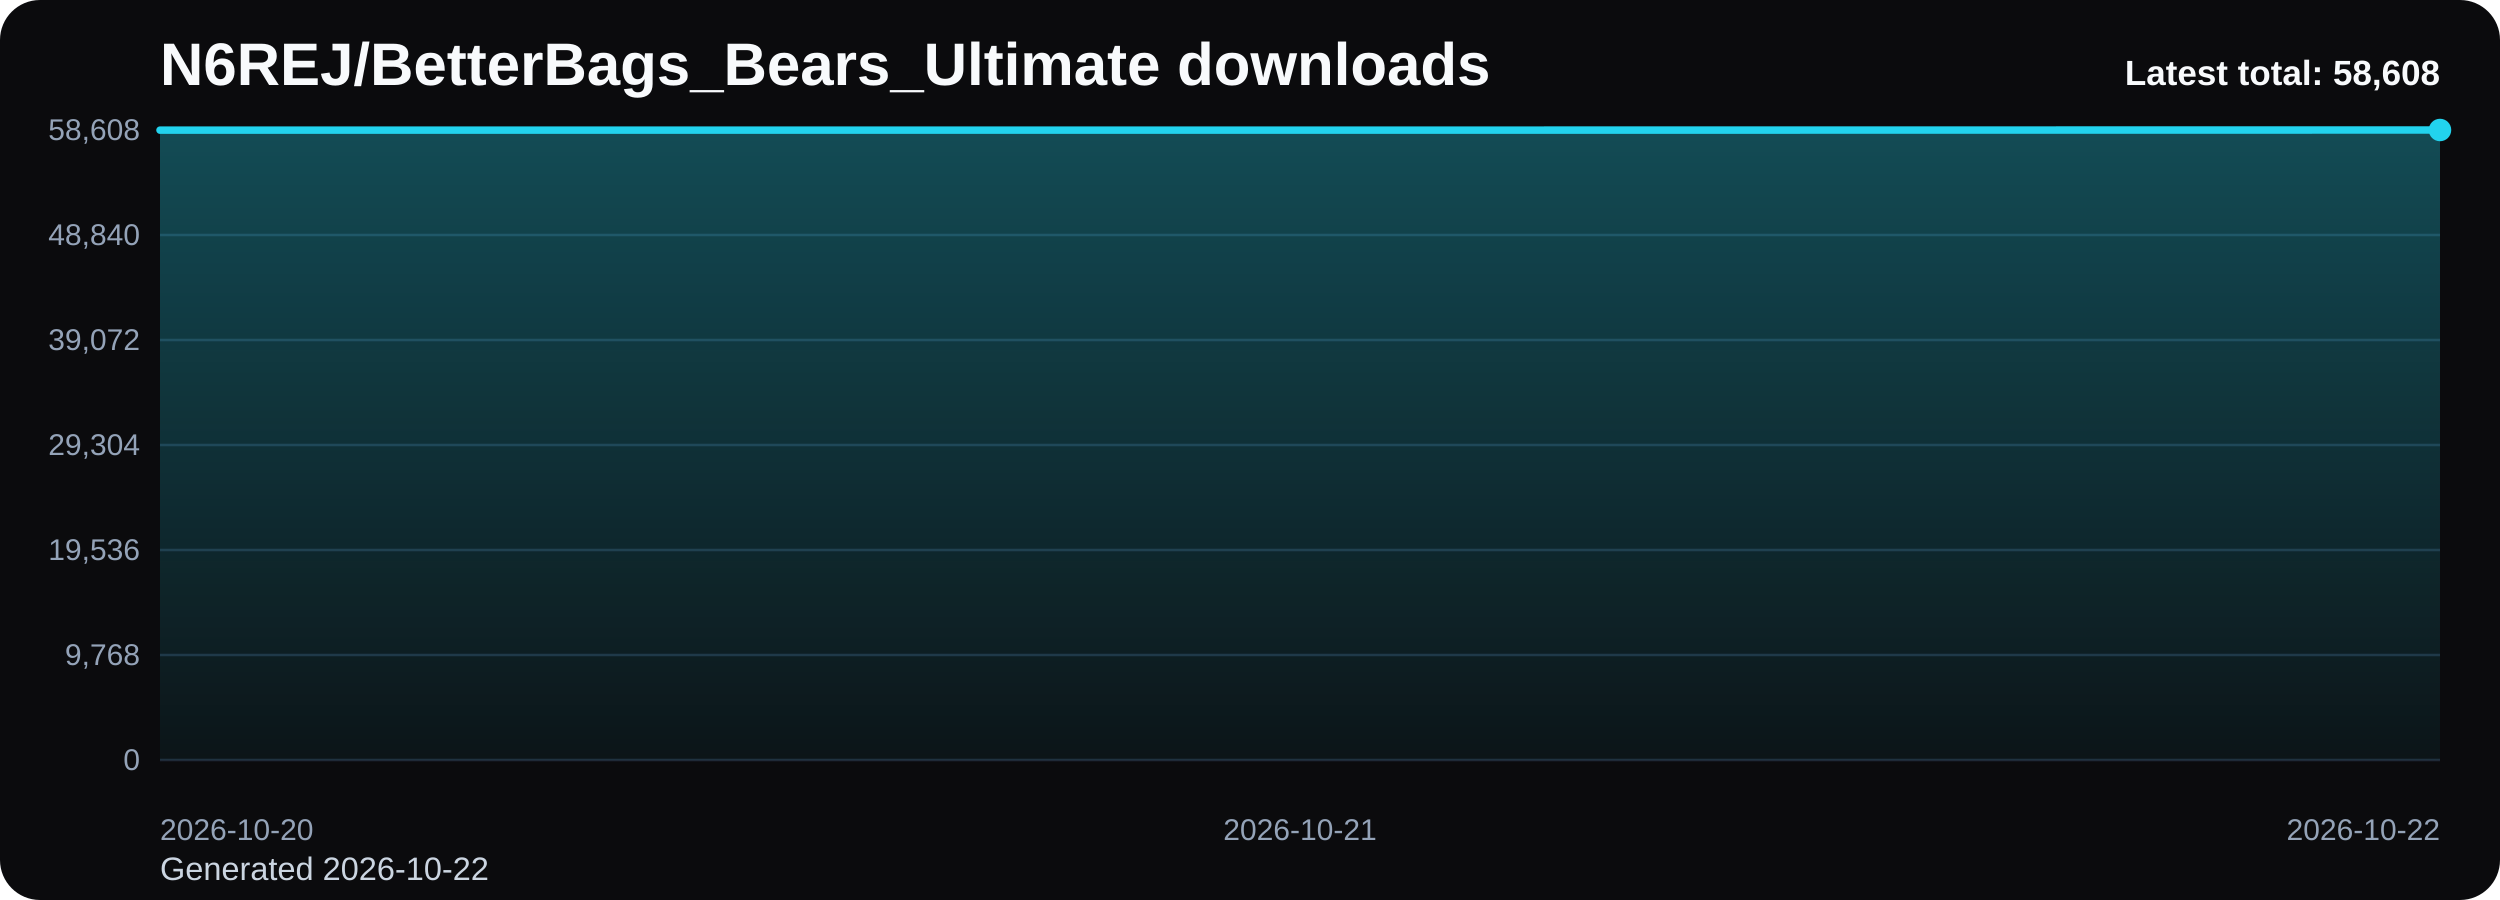
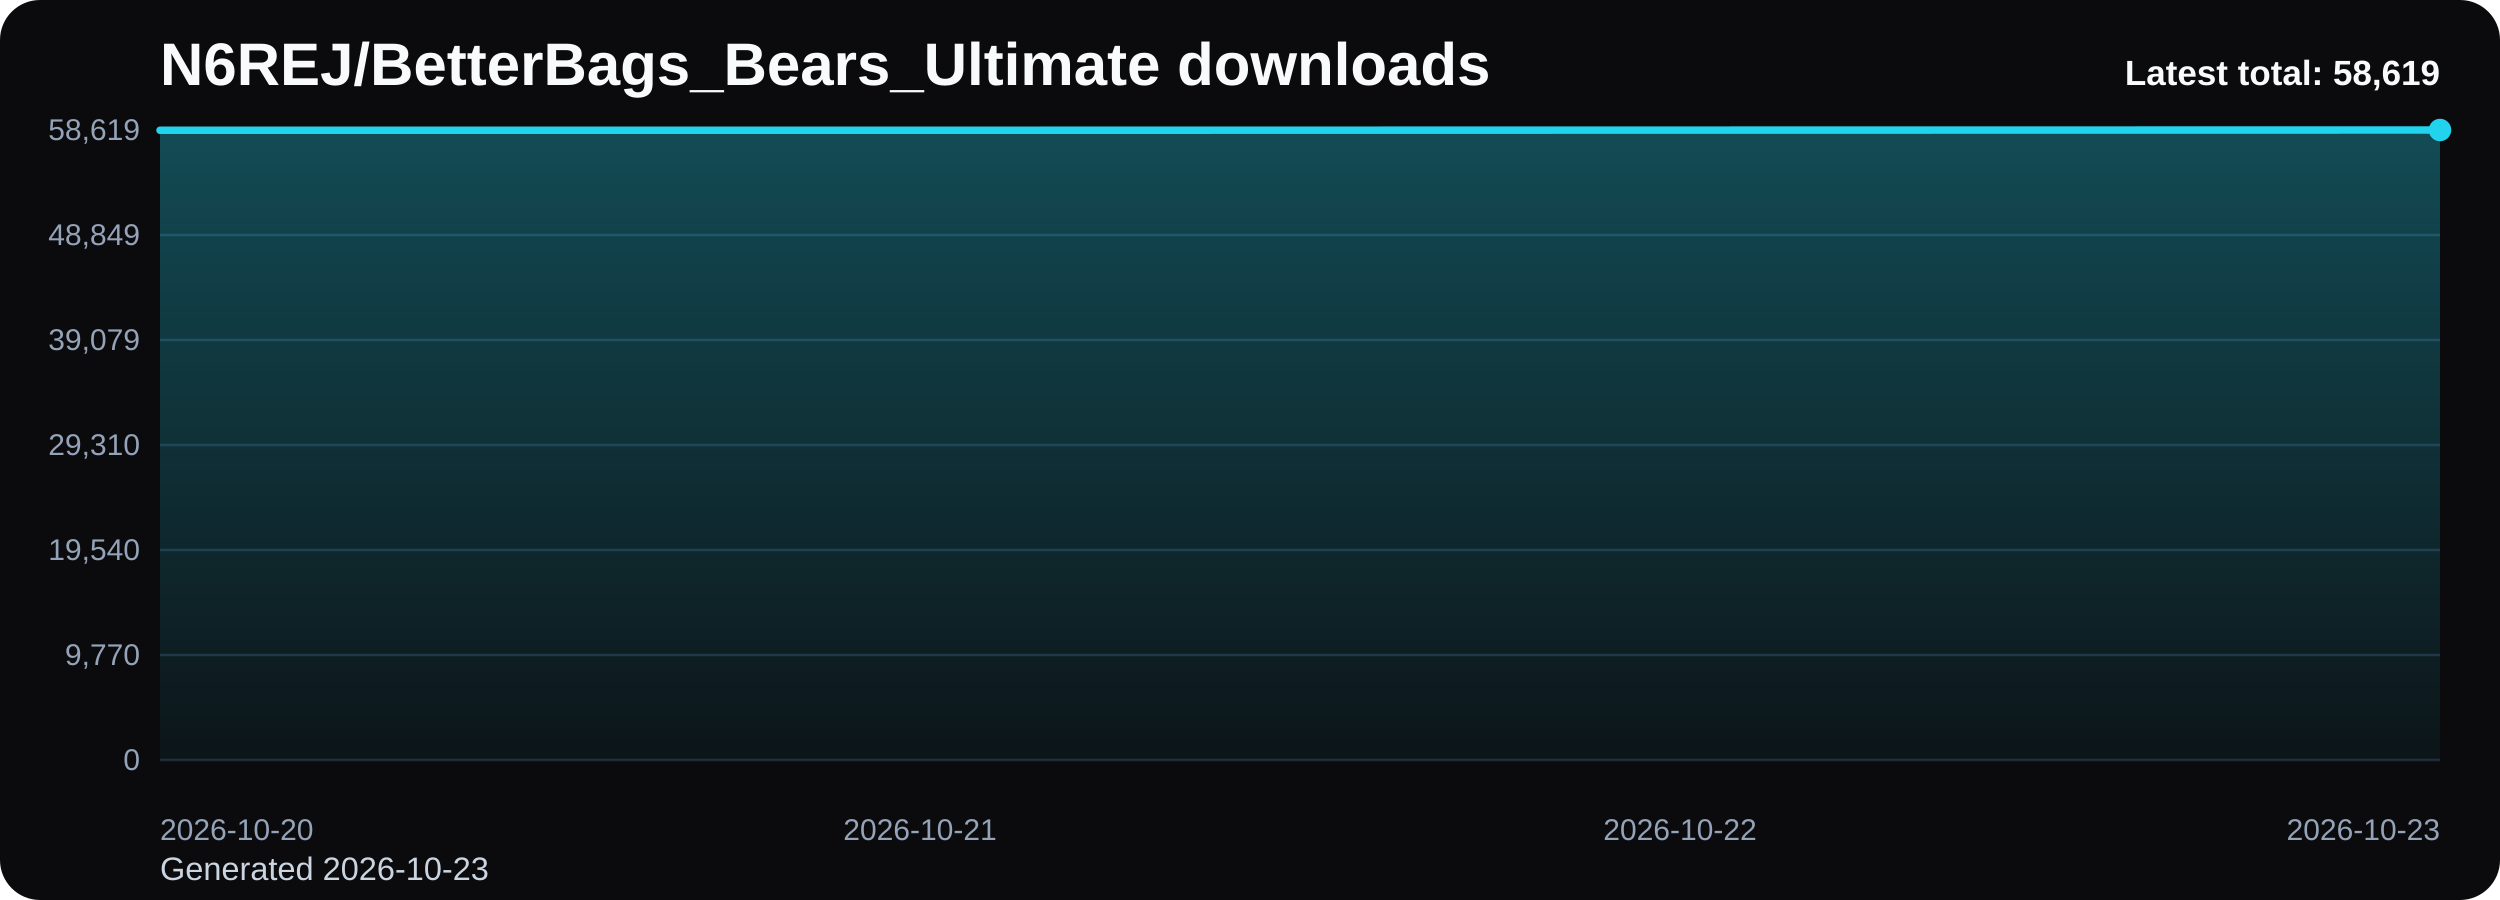
<svg xmlns="http://www.w3.org/2000/svg" viewBox="0 0 1000 360" role="img" aria-label="N6REJ/BetterBags_Bears_Ultimate downloads chart">
  <defs>
    <linearGradient id="fill-total-trend-black" x1="0" y1="0" x2="0" y2="1">
      <stop offset="0%" stop-color="#22d3ee" stop-opacity="0.32" />
      <stop offset="100%" stop-color="#22d3ee" stop-opacity="0.05" />
    </linearGradient>
    <style>
      .bg { fill: #0b0b0d; }
      .title { font: 700 24px Arial, sans-serif; fill: #f8fafc; }
      .sub { font: 400 13px Arial, sans-serif; fill: #cbd5e1; }
      .grid { stroke: #1f2937; stroke-width: 1; }
      .axis { font: 400 12px Arial, sans-serif; fill: #94a3b8; }
      .line { fill: none; stroke: #22d3ee; stroke-width: 3; stroke-linecap: round; stroke-linejoin: round; }
      .dot { fill: #22d3ee; }
      .value { font: 600 11px Arial, sans-serif; fill: #cbd5e1; }
      .latest { font: 700 14px Arial, sans-serif; fill: #f8fafc; }
    </style>
  </defs>
  <rect class="bg" x="0" y="0" width="1000" height="360" rx="16" />
  <text class="title" x="64" y="34">N6REJ/BetterBags_Bears_Ultimate downloads</text>
-   <text class="sub" x="64" y="352">Generated 2026-10-22</text>
+   <text class="sub" x="64" y="352">Generated 2026-10-23</text>
  <line x1="64" y1="52.00" x2="976" y2="52.00" class="grid" />
-   <text x="56" y="56.00" text-anchor="end" class="axis">58,608</text>
+   <text x="56" y="56.00" text-anchor="end" class="axis">58,619</text>
  <line x1="64" y1="94.00" x2="976" y2="94.00" class="grid" />
-   <text x="56" y="98.00" text-anchor="end" class="axis">48,840</text>
+   <text x="56" y="98.00" text-anchor="end" class="axis">48,849</text>
  <line x1="64" y1="136.00" x2="976" y2="136.00" class="grid" />
-   <text x="56" y="140.00" text-anchor="end" class="axis">39,072</text>
+   <text x="56" y="140.00" text-anchor="end" class="axis">39,079</text>
  <line x1="64" y1="178.00" x2="976" y2="178.00" class="grid" />
-   <text x="56" y="182.00" text-anchor="end" class="axis">29,304</text>
+   <text x="56" y="182.00" text-anchor="end" class="axis">29,310</text>
  <line x1="64" y1="220.00" x2="976" y2="220.00" class="grid" />
-   <text x="56" y="224.00" text-anchor="end" class="axis">19,536</text>
+   <text x="56" y="224.00" text-anchor="end" class="axis">19,540</text>
  <line x1="64" y1="262.00" x2="976" y2="262.00" class="grid" />
-   <text x="56" y="266.00" text-anchor="end" class="axis">9,768</text>
+   <text x="56" y="266.00" text-anchor="end" class="axis">9,770</text>
  <line x1="64" y1="304.00" x2="976" y2="304.00" class="grid" />
  <text x="56" y="308.00" text-anchor="end" class="axis">0</text>
-   <path d="M 64.00 304 L 64.00 52.06 L 520.00 52.06 L 976.00 52.00 L 976.00 304 Z" fill="url(#fill-total-trend-black)" />
-   <polyline class="line" points="64.00,52.06 520.00,52.06 976.00,52.00" />
+   <path d="M 64.00 304 L 64.00 52.11 L 368.00 52.11 L 672.00 52.05 L 976.00 52.00 L 976.00 304 Z" fill="url(#fill-total-trend-black)" />
+   <polyline class="line" points="64.00,52.11 368.00,52.11 672.00,52.05 976.00,52.00" />
  <circle class="dot" cx="976.00" cy="52.00" r="4.5" />
  <text class="axis" x="64.00" y="336" text-anchor="start">2026-10-20</text>
-   <text class="axis" x="520.00" y="336" text-anchor="middle">2026-10-21</text>
-   <text class="axis" x="976.00" y="336" text-anchor="end">2026-10-22</text>
-   <text class="latest" x="976" y="34" text-anchor="end">Latest total: 58,608</text>
+   <text class="axis" x="368.00" y="336" text-anchor="middle">2026-10-21</text>
+   <text class="axis" x="672.00" y="336" text-anchor="middle">2026-10-22</text>
+   <text class="axis" x="976.00" y="336" text-anchor="end">2026-10-23</text>
+   <text class="latest" x="976" y="34" text-anchor="end">Latest total: 58,619</text>
</svg>
